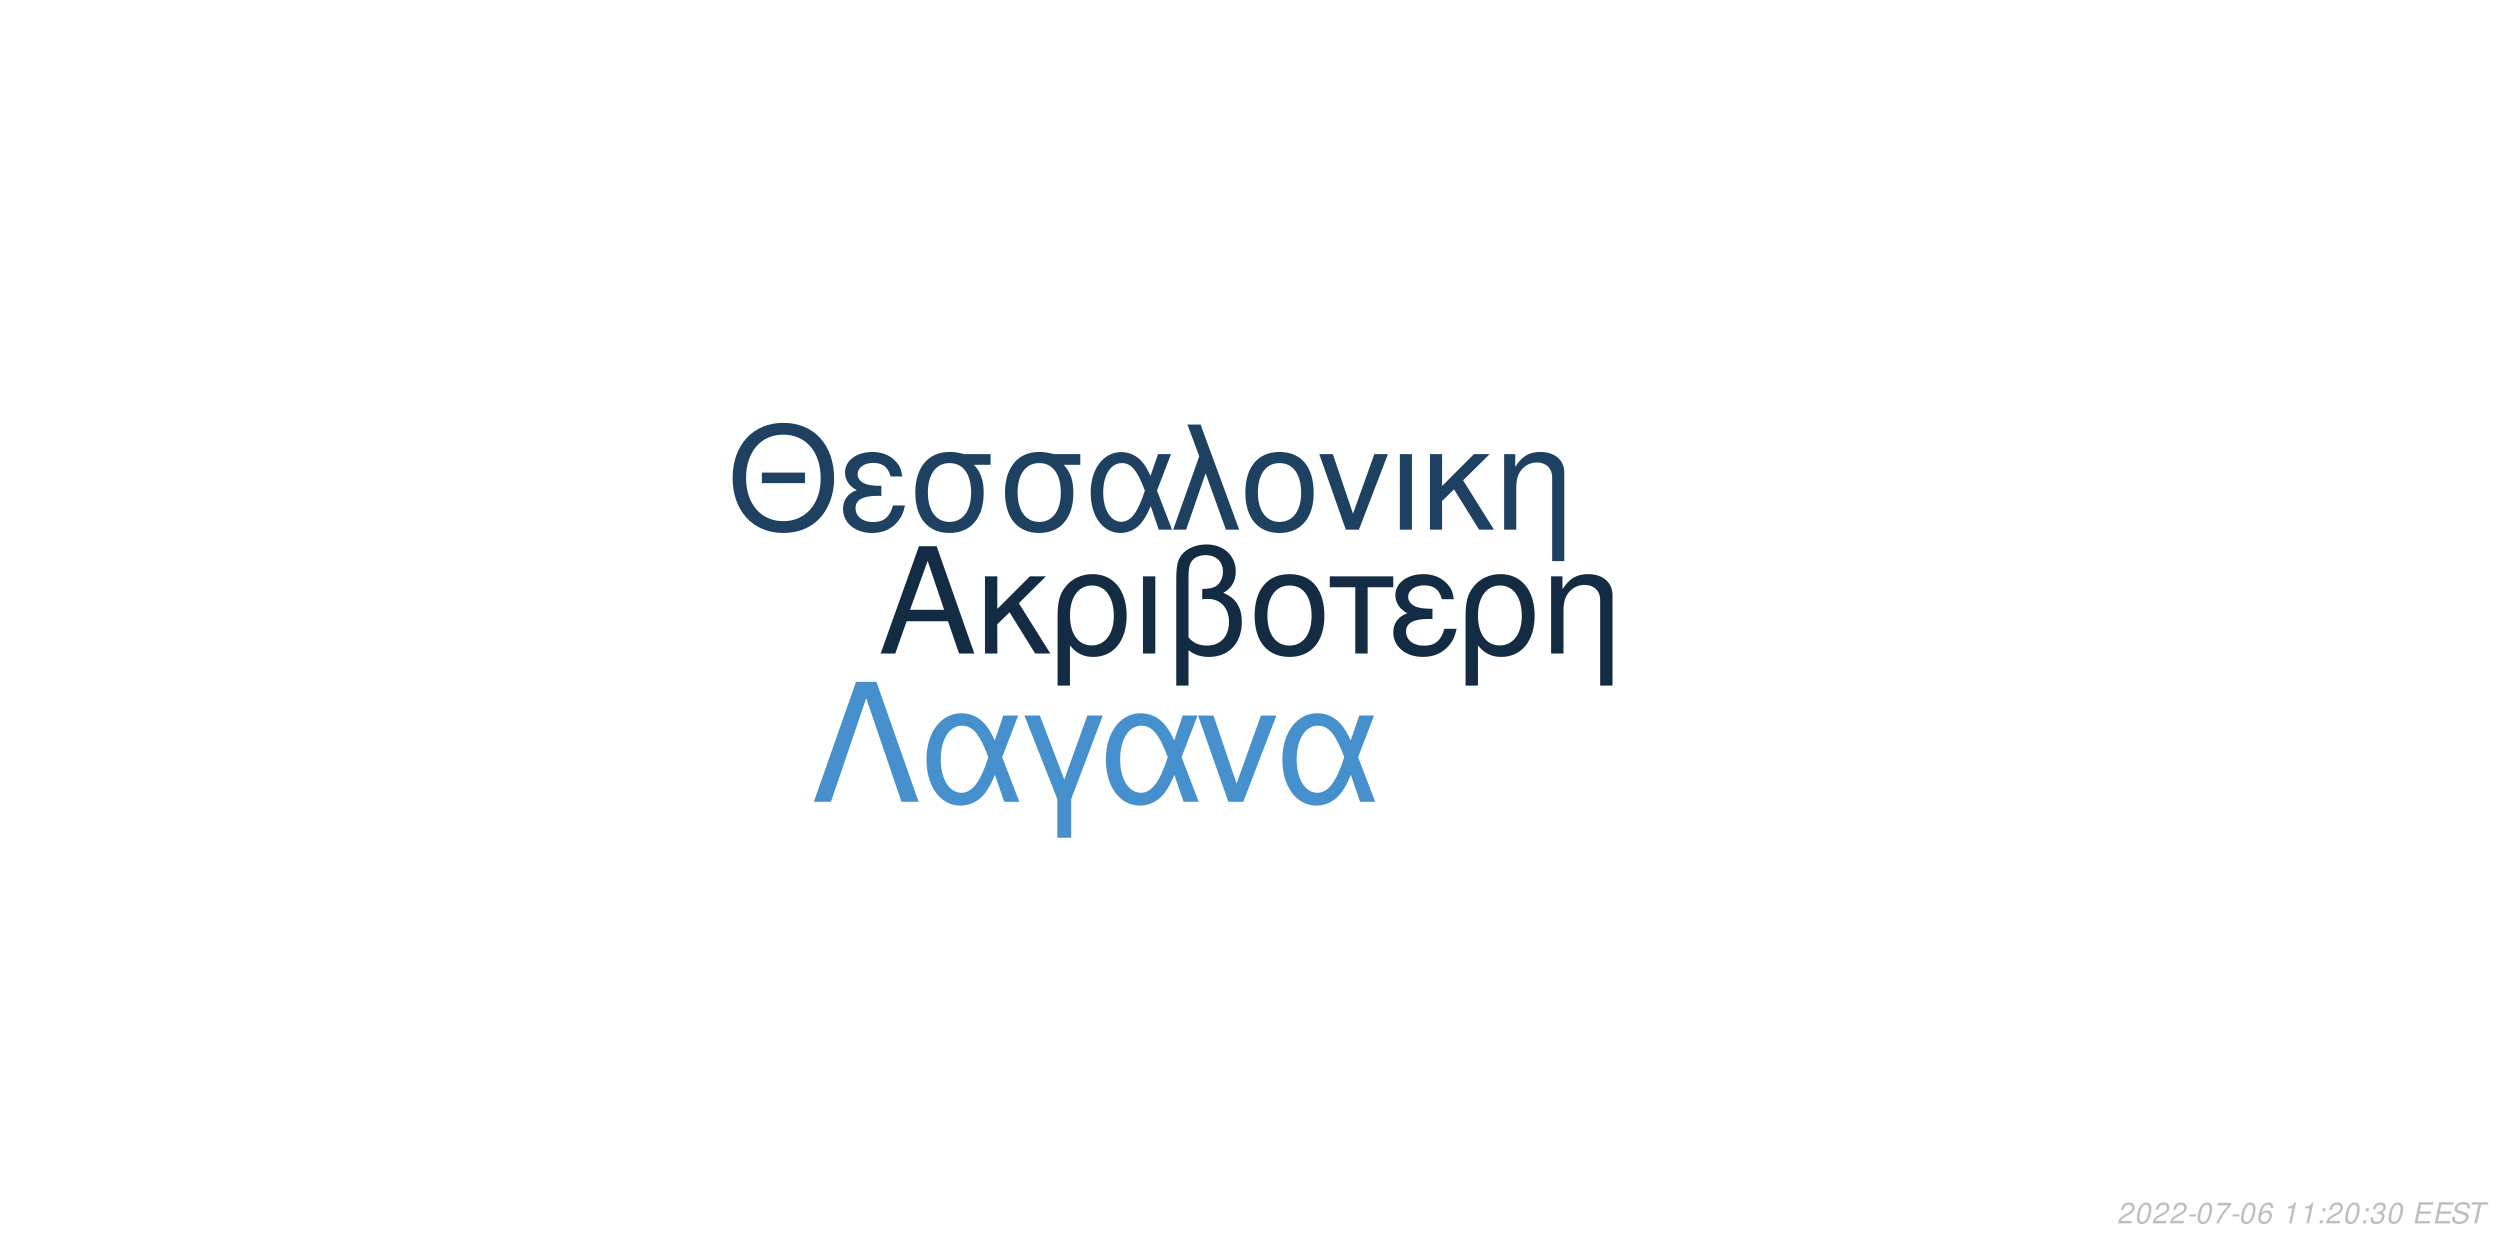
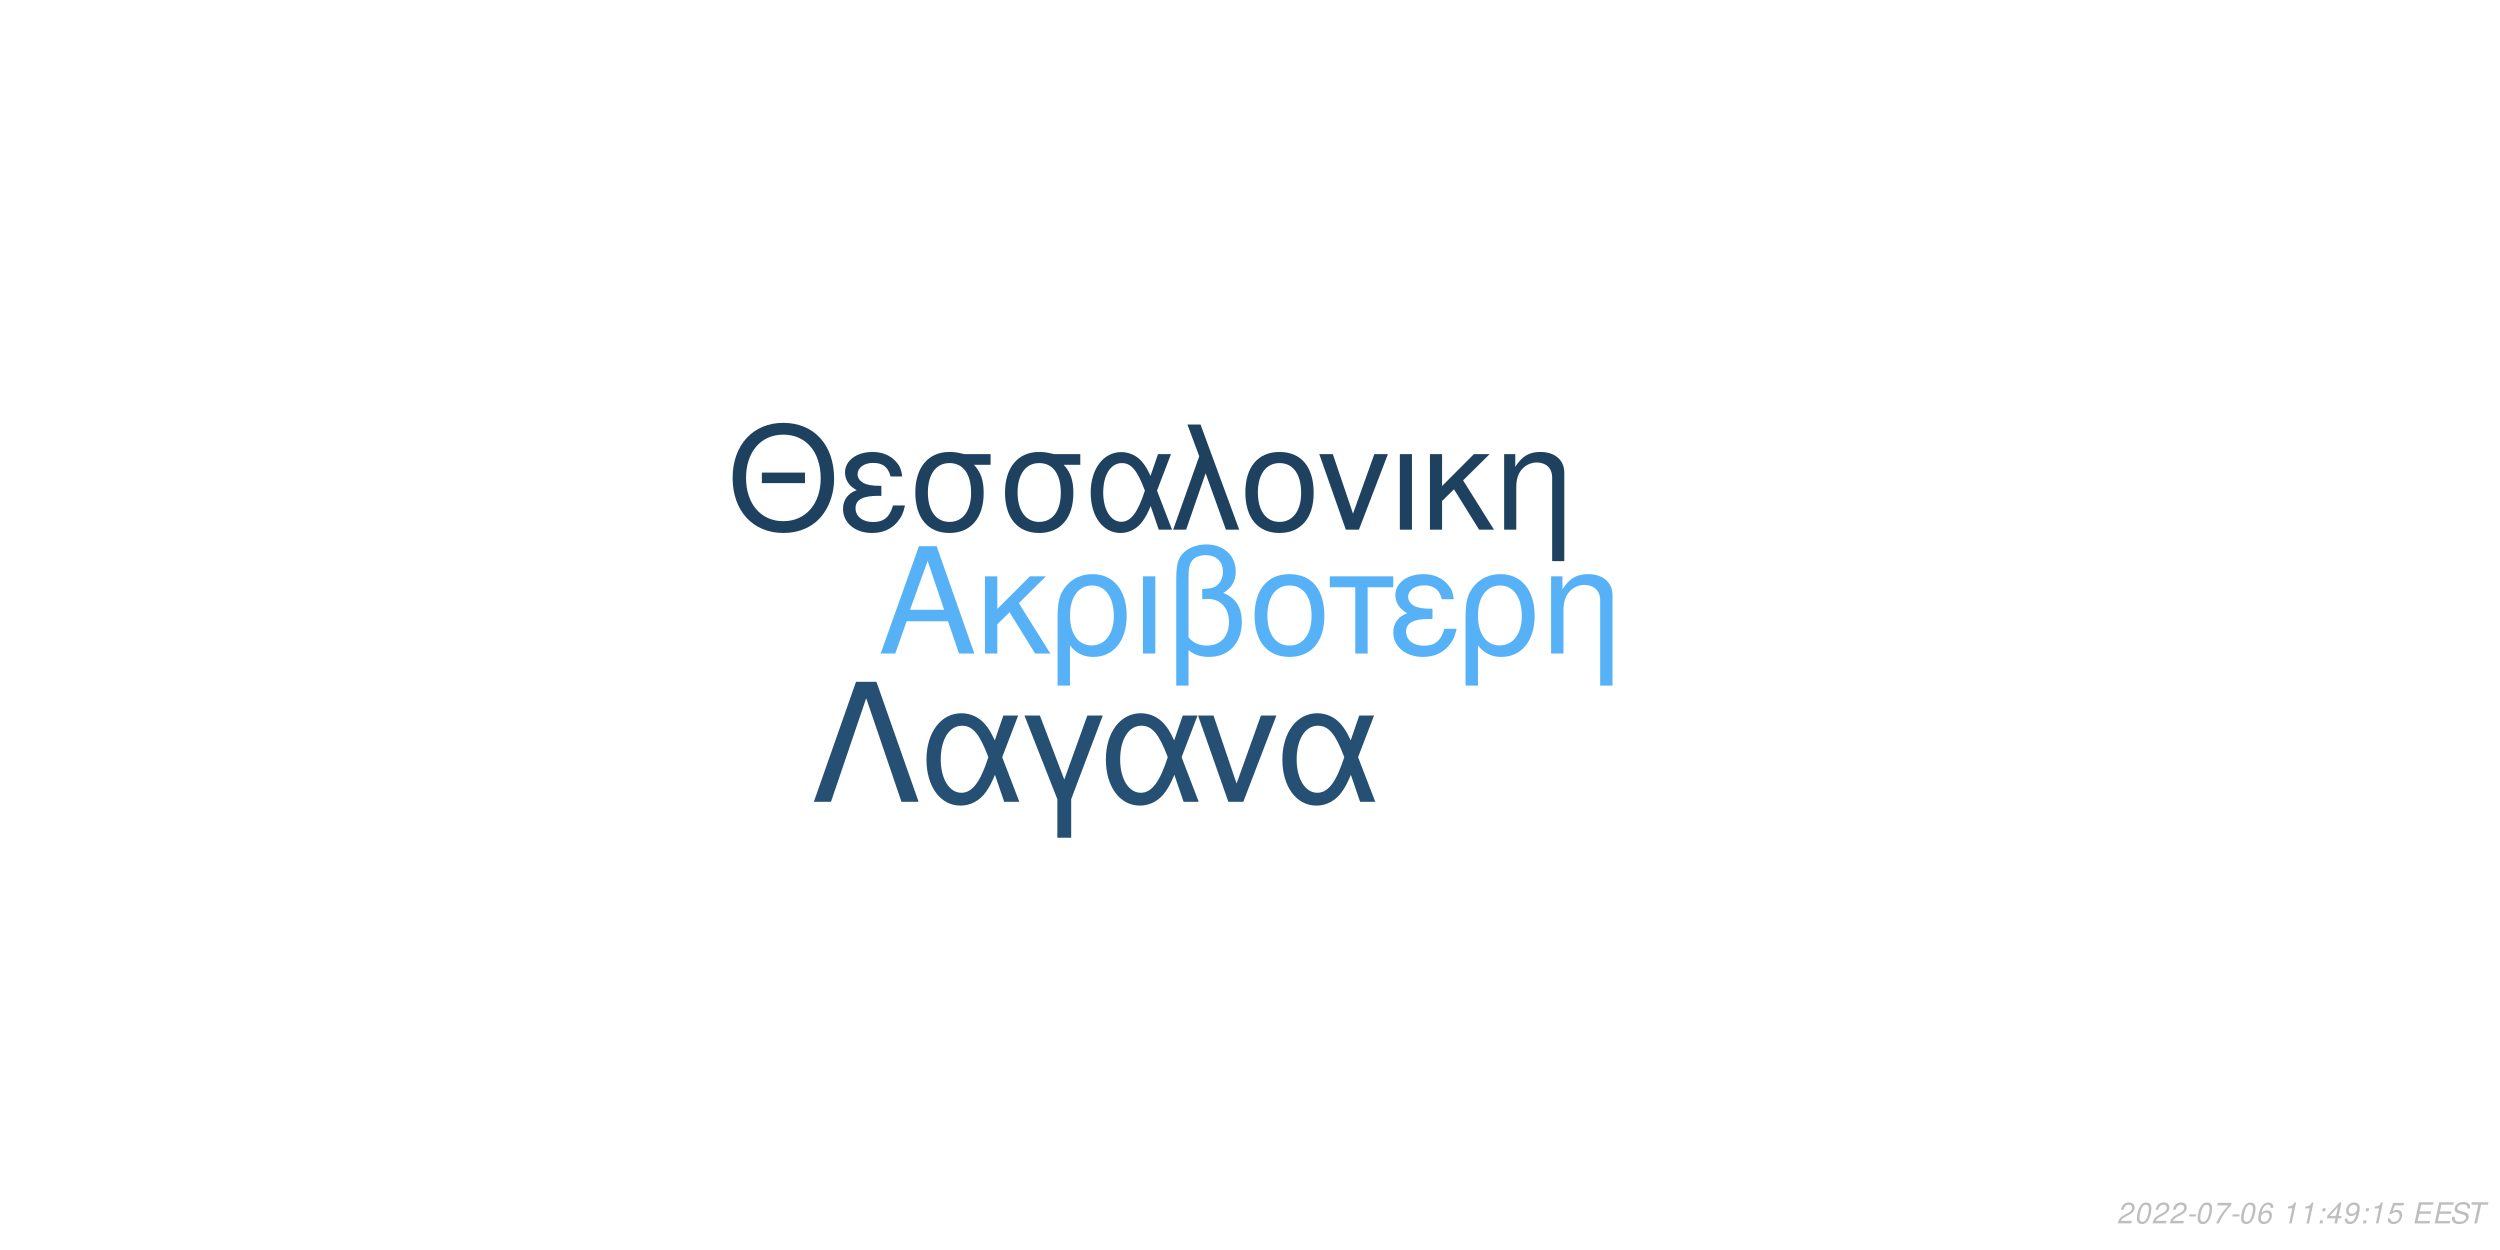
<svg xmlns="http://www.w3.org/2000/svg" xmlns:xlink="http://www.w3.org/1999/xlink" width="864pt" height="432pt" viewBox="0 0 864 432" version="1.1">
  <defs>
    <g>
      <symbol overflow="visible" id="glyph0-0">
        <path style="stroke:none;" d="" />
      </symbol>
      <symbol overflow="visible" id="glyph0-1">
        <path style="stroke:none;" d="M 24.125 -11.141 L 27.938 0 L 33.234 0 L 20.203 -37.094 L 14.094 -37.094 L 0.859 0 L 5.906 0 L 9.828 -11.141 Z M 22.797 -15.109 L 11 -15.109 L 17.094 -32.016 Z M 22.797 -15.109 " />
      </symbol>
      <symbol overflow="visible" id="glyph0-2">
        <path style="stroke:none;" d="M 7.172 -15.422 L 7.172 -26.672 L 2.906 -26.672 L 2.906 0 L 7.172 0 L 7.172 -10.125 L 11.406 -14.25 L 20.25 0 L 25.5 0 L 14.609 -17.406 L 23.969 -26.672 L 18.422 -26.672 Z M 7.172 -15.422 " />
      </symbol>
      <symbol overflow="visible" id="glyph0-3">
        <path style="stroke:none;" d="M 3 11.094 L 7.281 11.094 L 7.281 -2.797 C 9.516 -0.047 11.953 1.172 15.375 1.172 C 22.344 1.172 26.875 -4.422 26.875 -13.031 C 26.875 -21.891 22.297 -27.438 15.062 -27.438 C 11.297 -27.438 7.984 -25.906 5.797 -23.156 C 3.672 -20.516 3 -17.969 3 -12.359 Z M 14.906 -23.516 C 19.547 -23.516 22.438 -19.438 22.438 -12.922 C 22.438 -6.812 19.391 -2.797 14.812 -2.797 C 10.172 -2.797 7.281 -6.766 7.281 -13.125 C 7.281 -19.484 10.234 -23.516 14.906 -23.516 Z M 14.906 -23.516 " />
      </symbol>
      <symbol overflow="visible" id="glyph0-4">
        <path style="stroke:none;" d="M 3.516 0 L 7.781 0 L 7.781 -26.672 L 3.516 -26.672 Z M 3.516 0 " />
      </symbol>
      <symbol overflow="visible" id="glyph0-5">
        <path style="stroke:none;" d="M 4.016 11.094 L 8.25 11.094 L 8.25 -1.172 C 10.172 0.406 12.422 1.172 15.312 1.172 C 22.188 1.172 26.672 -3.609 26.672 -10.891 C 26.672 -15.984 24.578 -19.234 20.25 -20.969 C 23.109 -22.547 24.578 -25.031 24.578 -28.344 C 24.578 -33.844 20.406 -37.703 14.453 -37.703 C 10.938 -37.703 7.734 -36.391 6 -34.25 C 4.484 -32.422 4.016 -30.328 4.016 -25.391 Z M 8.25 -25.656 C 8.25 -29.359 8.5 -30.844 9.469 -32.062 C 10.375 -33.281 12.156 -34 14.094 -34 C 17.812 -34 20.156 -31.812 20.156 -28.297 C 20.156 -25.953 18.984 -23.812 17.297 -23.047 C 16.281 -22.547 15.469 -22.438 12.984 -22.297 L 12.984 -18.781 C 13.734 -18.828 14.344 -18.875 14.969 -18.875 C 19.344 -18.875 22.234 -15.719 22.234 -10.891 C 22.234 -5.906 19.281 -2.75 14.656 -2.75 C 11.953 -2.75 9.922 -3.609 8.25 -5.594 Z M 8.25 -25.656 " />
      </symbol>
      <symbol overflow="visible" id="glyph0-6">
        <path style="stroke:none;" d="M 14.094 -27.438 C 6.562 -27.438 2.094 -22.094 2.094 -13.125 C 2.094 -4.125 6.562 1.172 14.141 1.172 C 21.672 1.172 26.203 -4.172 26.203 -12.922 C 26.203 -22.188 21.828 -27.438 14.094 -27.438 Z M 14.141 -23.516 C 18.938 -23.516 21.781 -19.594 21.781 -12.984 C 21.781 -6.672 18.828 -2.75 14.141 -2.75 C 9.422 -2.75 6.516 -6.672 6.516 -13.125 C 6.516 -19.594 9.422 -23.516 14.141 -23.516 Z M 14.141 -23.516 " />
      </symbol>
      <symbol overflow="visible" id="glyph0-7">
        <path style="stroke:none;" d="M 7.891 0 L 12.156 0 L 12.156 -22.906 L 21.016 -22.906 L 21.016 -26.672 L -0.922 -26.672 L -0.922 -22.906 L 7.891 -22.906 Z M 7.891 0 " />
      </symbol>
      <symbol overflow="visible" id="glyph0-8">
        <path style="stroke:none;" d="M 14.562 -15.469 C 11.344 -15.469 9.562 -15.781 8.297 -16.438 C 6.922 -17.203 6.156 -18.328 6.156 -19.547 C 6.156 -21.891 8.453 -23.562 11.656 -23.562 C 15.062 -23.562 16.953 -22.094 17.812 -18.781 L 21.938 -18.781 C 21.578 -21.266 21.062 -22.5 19.797 -23.922 C 17.812 -26.203 14.906 -27.438 11.453 -27.438 C 5.797 -27.438 1.734 -24.375 1.734 -20.203 C 1.734 -17.609 3.156 -15.375 5.859 -13.938 C 2.797 -12.875 1.016 -10.484 1.016 -7.328 C 1.016 -2.391 5.297 1.172 11.25 1.172 C 14.969 1.172 17.906 -0.109 20.156 -2.641 C 21.578 -4.328 22.297 -5.797 22.906 -8.547 L 18.672 -8.547 C 17.5 -4.422 15.422 -2.703 11.609 -2.703 C 7.938 -2.703 5.438 -4.688 5.438 -7.578 C 5.438 -10.578 7.938 -11.953 13.484 -11.953 C 13.641 -11.953 14.094 -11.953 14.562 -11.906 Z M 14.562 -15.469 " />
      </symbol>
      <symbol overflow="visible" id="glyph0-9">
        <path style="stroke:none;" d="M 3.562 -26.672 L 3.562 0 L 7.844 0 L 7.844 -14.703 C 7.844 -17.906 8.5 -19.891 10.031 -21.531 C 11.406 -22.953 13.188 -23.719 15.062 -23.719 C 18.375 -23.719 20.516 -21.672 20.516 -18.469 L 20.516 11.094 L 24.781 11.094 L 24.781 -20.156 C 24.781 -24.578 21.469 -27.438 16.328 -27.438 C 12.359 -27.438 9.828 -25.906 7.484 -22.188 L 7.484 -26.672 Z M 3.562 -26.672 " />
      </symbol>
      <symbol overflow="visible" id="glyph1-0">
        <path style="stroke:none;" d="" />
      </symbol>
      <symbol overflow="visible" id="glyph1-1">
        <path style="stroke:none;" d="M 26.859 -19.734 L 11.953 -19.734 L 11.953 -16.094 L 26.859 -16.094 Z M 19.328 -36.922 C 8.922 -36.922 1.844 -29.25 1.844 -17.891 C 1.844 -6.484 8.875 1.141 19.391 1.141 C 23.812 1.141 27.703 -0.203 30.641 -2.688 C 34.578 -6.031 36.922 -11.656 36.922 -17.594 C 36.922 -29.297 30 -36.922 19.328 -36.922 Z M 19.328 -32.844 C 27.203 -32.844 32.281 -26.906 32.281 -17.688 C 32.281 -8.922 27.062 -2.938 19.391 -2.938 C 11.609 -2.938 6.484 -8.922 6.484 -17.891 C 6.484 -26.859 11.609 -32.844 19.328 -32.844 Z M 19.328 -32.844 " />
      </symbol>
      <symbol overflow="visible" id="glyph1-2">
        <path style="stroke:none;" d="M 14.25 -15.141 C 11.109 -15.141 9.375 -15.453 8.125 -16.094 C 6.781 -16.844 6.031 -17.938 6.031 -19.141 C 6.031 -21.422 8.266 -23.078 11.406 -23.078 C 14.75 -23.078 16.594 -21.625 17.438 -18.391 L 21.469 -18.391 C 21.125 -20.828 20.625 -22.031 19.391 -23.422 C 17.438 -25.656 14.594 -26.859 11.219 -26.859 C 5.688 -26.859 1.688 -23.875 1.688 -19.781 C 1.688 -17.234 3.094 -15.047 5.734 -13.656 C 2.734 -12.609 1 -10.266 1 -7.172 C 1 -2.344 5.188 1.141 11.016 1.141 C 14.656 1.141 17.547 -0.094 19.734 -2.594 C 21.125 -4.234 21.828 -5.688 22.422 -8.375 L 18.281 -8.375 C 17.141 -4.328 15.094 -2.641 11.359 -2.641 C 7.766 -2.641 5.328 -4.578 5.328 -7.422 C 5.328 -10.359 7.766 -11.703 13.203 -11.703 C 13.359 -11.703 13.797 -11.703 14.25 -11.656 Z M 14.25 -15.141 " />
      </symbol>
      <symbol overflow="visible" id="glyph1-3">
        <path style="stroke:none;" d="M 29 -26.109 L 19.938 -26.109 C 17.594 -26.703 16.438 -26.859 14.703 -26.859 C 7.469 -26.859 2.984 -21.469 2.984 -12.859 C 2.984 -4.031 7.375 1.141 14.797 1.141 C 22.172 1.141 26.609 -4.078 26.609 -12.656 C 26.609 -17.047 25.656 -19.828 23.266 -22.422 L 29 -22.422 Z M 14.797 -23.016 C 19.531 -23.016 22.266 -19.234 22.266 -12.75 C 22.266 -6.531 19.438 -2.688 14.797 -2.688 C 10.172 -2.688 7.328 -6.531 7.328 -12.859 C 7.328 -19.188 10.172 -23.016 14.797 -23.016 Z M 14.797 -23.016 " />
      </symbol>
      <symbol overflow="visible" id="glyph1-4">
        <path style="stroke:none;" d="M 29.344 -26.109 L 24.859 -26.109 L 22.266 -18.578 C 21.125 -21.031 20.484 -22.125 19.328 -23.469 C 17.547 -25.609 14.906 -26.812 12.156 -26.812 C 5.984 -26.812 1.594 -20.984 1.594 -12.812 C 1.594 -4.578 5.828 1.141 11.906 1.141 C 14.953 1.141 17.734 -0.344 19.625 -3.047 C 20.672 -4.531 21.281 -5.688 22.328 -8.172 L 25.109 0 L 29.703 0 L 24.516 -13.5 Z M 20.328 -13.5 C 17.891 -5.922 15.453 -2.734 12.156 -2.734 C 8.516 -2.734 5.922 -6.922 5.922 -12.812 C 5.922 -18.938 8.516 -23.016 12.359 -23.016 C 15.594 -23.016 17.688 -20.531 20.328 -13.5 Z M 20.328 -13.5 " />
      </symbol>
      <symbol overflow="visible" id="glyph1-5">
        <path style="stroke:none;" d="M 1.094 0 L 5.578 0 L 12.312 -19.484 L 19.328 0 L 23.922 0 L 10.562 -36.328 L 6.031 -36.328 L 10.109 -25.359 Z M 1.094 0 " />
      </symbol>
      <symbol overflow="visible" id="glyph1-6">
        <path style="stroke:none;" d="M 13.797 -26.859 C 6.422 -26.859 2.047 -21.625 2.047 -12.859 C 2.047 -4.031 6.422 1.141 13.859 1.141 C 21.234 1.141 25.656 -4.078 25.656 -12.656 C 25.656 -21.719 21.375 -26.859 13.797 -26.859 Z M 13.859 -23.016 C 18.531 -23.016 21.328 -19.188 21.328 -12.703 C 21.328 -6.531 18.438 -2.688 13.859 -2.688 C 9.219 -2.688 6.375 -6.531 6.375 -12.859 C 6.375 -19.188 9.219 -23.016 13.859 -23.016 Z M 13.859 -23.016 " />
      </symbol>
      <symbol overflow="visible" id="glyph1-7">
        <path style="stroke:none;" d="M 14.297 0 L 24.312 -26.109 L 19.625 -26.109 L 12.25 -5.531 L 5.281 -26.109 L 0.594 -26.109 L 9.766 0 Z M 14.297 0 " />
      </symbol>
      <symbol overflow="visible" id="glyph1-8">
        <path style="stroke:none;" d="M 3.438 0 L 7.625 0 L 7.625 -26.109 L 3.438 -26.109 Z M 3.438 0 " />
      </symbol>
      <symbol overflow="visible" id="glyph1-9">
        <path style="stroke:none;" d="M 7.031 -15.094 L 7.031 -26.109 L 2.844 -26.109 L 2.844 0 L 7.031 0 L 7.031 -9.922 L 11.156 -13.953 L 19.828 0 L 24.969 0 L 14.297 -17.047 L 23.469 -26.109 L 18.031 -26.109 Z M 7.031 -15.094 " />
      </symbol>
      <symbol overflow="visible" id="glyph1-10">
        <path style="stroke:none;" d="M 3.484 -26.109 L 3.484 0 L 7.672 0 L 7.672 -14.406 C 7.672 -17.547 8.328 -19.484 9.812 -21.078 C 11.156 -22.469 12.906 -23.219 14.75 -23.219 C 17.984 -23.219 20.078 -21.234 20.078 -18.094 L 20.078 10.859 L 24.266 10.859 L 24.266 -19.734 C 24.266 -24.062 21.031 -26.859 16 -26.859 C 12.109 -26.859 9.609 -25.359 7.328 -21.719 L 7.328 -26.109 Z M 3.484 -26.109 " />
      </symbol>
      <symbol overflow="visible" id="glyph2-0">
        <path style="stroke:none;" d="" />
      </symbol>
      <symbol overflow="visible" id="glyph2-1">
        <path style="stroke:none;" d="M 22.531 -41.484 L 15.484 -41.484 L 0.906 0 L 6.828 0 L 19 -35.797 L 31.188 0 L 37.109 0 Z M 22.531 -41.484 " />
      </symbol>
      <symbol overflow="visible" id="glyph2-2">
        <path style="stroke:none;" d="M 33.516 -29.812 L 28.391 -29.812 L 25.438 -21.219 C 24.125 -24.016 23.391 -25.266 22.078 -26.797 C 20.031 -29.25 17.016 -30.609 13.891 -30.609 C 6.828 -30.609 1.828 -23.953 1.828 -14.625 C 1.828 -5.234 6.656 1.312 13.594 1.312 C 17.078 1.312 20.266 -0.391 22.422 -3.469 C 23.609 -5.172 24.297 -6.484 25.5 -9.328 L 28.688 0 L 33.922 0 L 28 -15.422 Z M 23.219 -15.422 C 20.422 -6.766 17.641 -3.125 13.891 -3.125 C 9.734 -3.125 6.766 -7.906 6.766 -14.625 C 6.766 -21.625 9.734 -26.297 14.109 -26.297 C 17.812 -26.297 20.203 -23.453 23.219 -15.422 Z M 23.219 -15.422 " />
      </symbol>
      <symbol overflow="visible" id="glyph2-3">
        <path style="stroke:none;" d="M 12.062 12.406 L 16.844 12.406 L 16.844 -0.906 L 27.766 -29.812 L 22.422 -29.812 L 14.453 -7.688 L 6.031 -29.812 L 0.688 -29.812 L 12.062 -0.906 Z M 12.062 12.406 " />
      </symbol>
      <symbol overflow="visible" id="glyph2-4">
        <path style="stroke:none;" d="M 16.328 0 L 27.766 -29.812 L 22.422 -29.812 L 14 -6.312 L 6.031 -29.812 L 0.688 -29.812 L 11.156 0 Z M 16.328 0 " />
      </symbol>
      <symbol overflow="visible" id="glyph3-0">
        <path style="stroke:none;" d="" />
      </symbol>
      <symbol overflow="visible" id="glyph3-1">
        <path style="stroke:none;" d="M 5.234 -0.875 L 1.469 -0.875 C 1.641 -1.375 2.203 -1.891 3.109 -2.344 L 4.234 -2.938 C 5.562 -3.625 6.219 -4.469 6.219 -5.484 C 6.219 -5.938 6.062 -6.359 5.797 -6.656 C 5.469 -7.047 4.984 -7.234 4.312 -7.234 C 2.766 -7.234 1.891 -6.453 1.484 -4.734 L 2.375 -4.734 C 2.484 -5.188 2.609 -5.484 2.797 -5.75 C 3.094 -6.203 3.609 -6.453 4.188 -6.453 C 4.891 -6.453 5.344 -6.031 5.344 -5.375 C 5.344 -4.703 4.859 -4.094 4.016 -3.656 L 2.984 -3.125 C 1.234 -2.188 0.797 -1.656 0.344 -0.016 L 5.047 -0.016 Z M 5.234 -0.875 " />
      </symbol>
      <symbol overflow="visible" id="glyph3-2">
        <path style="stroke:none;" d="M 4.203 -7.234 C 3.375 -7.234 2.688 -6.812 2.125 -5.984 C 1.484 -5.047 0.984 -3.188 0.984 -1.734 C 0.984 -1.109 1.172 -0.562 1.484 -0.266 C 1.797 0.047 2.281 0.234 2.766 0.234 C 3.625 0.234 4.281 -0.156 4.859 -1.016 C 5.516 -1.953 6 -3.797 6 -5.266 C 6 -6.5 5.328 -7.234 4.203 -7.234 Z M 4.094 -6.453 C 4.734 -6.453 5.125 -5.984 5.125 -5.156 C 5.125 -4.203 4.781 -2.625 4.406 -1.812 C 3.984 -0.938 3.516 -0.547 2.875 -0.547 C 2.25 -0.547 1.875 -1.031 1.875 -1.828 C 1.875 -2.797 2.203 -4.344 2.594 -5.203 C 2.984 -6.047 3.453 -6.453 4.094 -6.453 Z M 4.094 -6.453 " />
      </symbol>
      <symbol overflow="visible" id="glyph3-3">
        <path style="stroke:none;" d="M 3.516 -3.125 L 1.125 -3.125 L 0.969 -2.406 L 3.359 -2.406 Z M 3.516 -3.125 " />
      </symbol>
      <symbol overflow="visible" id="glyph3-4">
        <path style="stroke:none;" d="M 6.703 -7.094 L 1.953 -7.094 L 1.766 -6.219 L 5.594 -6.219 C 3.344 -3.688 2.266 -2.109 1.375 0 L 2.344 0 C 3.031 -1.906 4.828 -4.594 6.547 -6.281 Z M 6.703 -7.094 " />
      </symbol>
      <symbol overflow="visible" id="glyph3-5">
        <path style="stroke:none;" d="M 6.125 -5.344 L 6.141 -5.625 C 6.141 -6.609 5.453 -7.234 4.391 -7.234 C 3.438 -7.234 2.641 -6.719 2.016 -5.703 C 1.422 -4.781 0.938 -2.953 0.938 -1.688 C 0.938 -0.516 1.688 0.234 2.859 0.234 C 3.703 0.234 4.438 -0.156 5 -0.875 C 5.406 -1.422 5.672 -2.156 5.672 -2.766 C 5.672 -3.812 4.969 -4.5 3.906 -4.5 C 3.234 -4.5 2.672 -4.234 2.094 -3.625 C 2.406 -5.375 3.234 -6.453 4.25 -6.453 C 4.703 -6.453 5.062 -6.234 5.172 -5.844 C 5.203 -5.719 5.234 -5.578 5.25 -5.344 Z M 3.656 -3.734 C 4.344 -3.734 4.797 -3.281 4.797 -2.625 C 4.797 -1.469 3.984 -0.547 2.984 -0.547 C 2.297 -0.547 1.812 -1.047 1.812 -1.766 C 1.812 -2.859 2.625 -3.734 3.656 -3.734 Z M 3.656 -3.734 " />
      </symbol>
      <symbol overflow="visible" id="glyph3-6">
        <path style="stroke:none;" d="" />
      </symbol>
      <symbol overflow="visible" id="glyph3-7">
        <path style="stroke:none;" d="M 3.703 -5.188 L 2.594 0 L 3.469 0 L 5.016 -7.234 L 4.438 -7.234 C 3.906 -6.156 3.688 -6.016 2.234 -5.812 L 2.109 -5.188 Z M 3.703 -5.188 " />
      </symbol>
      <symbol overflow="visible" id="glyph3-8">
        <path style="stroke:none;" d="M 2.359 -1.031 L 1.312 -1.031 L 1.094 0 L 2.141 0 Z M 3.266 -5.234 L 2.219 -5.234 L 2 -4.203 L 3.047 -4.203 Z M 3.266 -5.234 " />
      </symbol>
      <symbol overflow="visible" id="glyph3-9">
-         <path style="stroke:none;" d="M 2.922 -3.312 C 3.125 -3.344 3.234 -3.344 3.375 -3.344 C 4.203 -3.344 4.688 -3 4.688 -2.406 C 4.688 -1.312 3.906 -0.547 2.781 -0.547 C 2.047 -0.547 1.594 -0.938 1.594 -1.562 C 1.594 -1.719 1.609 -1.844 1.656 -2.094 L 0.766 -2.094 C 0.734 -1.797 0.719 -1.641 0.719 -1.469 C 0.719 -0.375 1.406 0.234 2.641 0.234 C 3.547 0.234 4.297 -0.078 4.812 -0.656 C 5.266 -1.156 5.562 -1.875 5.562 -2.547 C 5.562 -3.125 5.344 -3.453 4.797 -3.734 C 5.641 -4.234 6.016 -4.844 6.016 -5.734 C 6.016 -6.656 5.312 -7.234 4.203 -7.234 C 3.375 -7.234 2.672 -6.938 2.188 -6.375 C 1.891 -6.031 1.703 -5.641 1.516 -4.906 L 2.391 -4.906 C 2.5 -5.359 2.594 -5.594 2.734 -5.812 C 3.047 -6.234 3.516 -6.453 4.078 -6.453 C 4.734 -6.453 5.141 -6.125 5.141 -5.578 C 5.141 -5.188 5.016 -4.797 4.797 -4.547 C 4.516 -4.234 4 -4.062 3.266 -4.062 L 3.078 -4.062 Z M 2.922 -3.312 " />
+         <path style="stroke:none;" d="M 3.625 -1.75 L 3.266 0 L 4.141 0 L 4.516 -1.75 L 5.562 -1.75 L 5.734 -2.531 L 4.688 -2.531 L 5.688 -7.234 L 5.016 -7.234 L 0.844 -2.672 L 0.641 -1.75 Z M 3.797 -2.531 L 1.594 -2.531 L 4.469 -5.703 Z M 3.797 -2.531 " />
      </symbol>
      <symbol overflow="visible" id="glyph3-10">
+         <path style="stroke:none;" d="M 0.844 -1.656 C 0.844 -1.547 0.844 -1.438 0.844 -1.375 C 0.844 -0.406 1.531 0.234 2.578 0.234 C 3.203 0.234 3.766 0.016 4.297 -0.438 C 4.938 -1 5.312 -1.656 5.594 -2.719 C 5.844 -3.672 6.016 -4.766 6.016 -5.375 C 6.016 -5.844 5.844 -6.328 5.547 -6.656 C 5.203 -7.031 4.703 -7.234 4.062 -7.234 C 2.516 -7.234 1.297 -5.938 1.297 -4.266 C 1.297 -3.203 1.984 -2.547 3.047 -2.547 C 3.484 -2.547 3.953 -2.672 4.281 -2.891 C 4.406 -2.984 4.547 -3.078 4.828 -3.344 C 4.438 -1.484 3.703 -0.547 2.703 -0.547 C 2.109 -0.547 1.719 -0.938 1.719 -1.547 L 1.719 -1.656 Z M 3.953 -6.453 C 4.625 -6.453 5.141 -5.953 5.141 -5.281 C 5.141 -4.188 4.312 -3.312 3.297 -3.312 C 2.594 -3.312 2.172 -3.734 2.172 -4.453 C 2.172 -5.562 2.984 -6.453 3.953 -6.453 Z M 3.953 -6.453 " />
+       </symbol>
+       <symbol overflow="visible" id="glyph3-11">
+         <path style="stroke:none;" d="M 6.297 -7.094 L 2.594 -7.094 L 1.234 -3.234 L 2.047 -3.234 C 2.656 -3.766 2.938 -3.906 3.531 -3.906 C 4.328 -3.906 4.797 -3.453 4.797 -2.688 C 4.797 -1.438 3.969 -0.547 2.828 -0.547 C 2.031 -0.547 1.609 -0.938 1.578 -1.734 L 0.703 -1.734 L 0.703 -1.516 C 0.703 -0.938 0.844 -0.547 1.188 -0.266 C 1.562 0.062 2.078 0.234 2.703 0.234 C 3.656 0.234 4.391 -0.156 4.984 -0.922 C 5.422 -1.5 5.672 -2.234 5.672 -2.953 C 5.672 -4 4.938 -4.672 3.812 -4.672 C 3.328 -4.672 2.906 -4.547 2.406 -4.234 L 3.109 -6.219 L 6.109 -6.219 Z M 6.297 -7.094 " />
+       </symbol>
+       <symbol overflow="visible" id="glyph3-12">
        <path style="stroke:none;" d="M 2.547 -3.312 L 6.5 -3.312 L 6.688 -4.141 L 2.719 -4.141 L 3.219 -6.469 L 7.344 -6.469 L 7.516 -7.297 L 2.453 -7.297 L 0.906 0 L 6.125 0 L 6.297 -0.812 L 2.016 -0.812 Z M 2.547 -3.312 " />
      </symbol>
-       <symbol overflow="visible" id="glyph3-11">
+       <symbol overflow="visible" id="glyph3-13">
        <path style="stroke:none;" d="M 7.062 -5.156 C 7.125 -5.438 7.141 -5.562 7.141 -5.703 C 7.141 -6.156 6.938 -6.594 6.594 -6.891 C 6.188 -7.25 5.656 -7.406 4.875 -7.406 C 3.844 -7.406 3.047 -7.125 2.5 -6.562 C 2.094 -6.141 1.781 -5.438 1.781 -4.922 C 1.781 -4.297 2.219 -3.766 2.891 -3.562 L 4.594 -3.094 C 5.406 -2.859 5.734 -2.578 5.734 -2.094 C 5.734 -1.781 5.547 -1.406 5.266 -1.141 C 4.844 -0.766 4.266 -0.578 3.453 -0.578 C 2.328 -0.578 1.812 -0.984 1.812 -1.906 C 1.812 -2.047 1.812 -2.125 1.844 -2.312 L 0.984 -2.312 C 0.906 -2.062 0.891 -1.906 0.891 -1.688 C 0.891 -0.484 1.797 0.234 3.297 0.234 C 4.359 0.234 5.234 -0.062 5.812 -0.609 C 6.344 -1.078 6.688 -1.797 6.688 -2.375 C 6.688 -2.641 6.609 -2.906 6.453 -3.156 C 6.234 -3.5 5.938 -3.703 5.469 -3.828 L 3.75 -4.312 C 2.984 -4.547 2.734 -4.734 2.734 -5.188 C 2.734 -5.547 2.875 -5.844 3.188 -6.109 C 3.547 -6.438 4.031 -6.594 4.703 -6.594 C 5.266 -6.594 5.688 -6.484 5.906 -6.297 C 6.094 -6.125 6.219 -5.797 6.219 -5.516 C 6.219 -5.422 6.203 -5.344 6.188 -5.156 Z M 7.062 -5.156 " />
      </symbol>
-       <symbol overflow="visible" id="glyph3-12">
+       <symbol overflow="visible" id="glyph3-14">
        <path style="stroke:none;" d="M 4.938 -6.469 L 7.312 -6.469 L 7.484 -7.297 L 1.75 -7.297 L 1.578 -6.469 L 3.984 -6.469 L 2.609 0 L 3.547 0 Z M 4.938 -6.469 " />
      </symbol>
    </g>
  </defs>
  <g id="surface1">
    <rect x="0" y="0" width="864" height="432" style="fill:rgb(100%,100%,100%);fill-opacity:1;stroke:none;" />
-     <g style="fill:rgb(7.451%,17.255%,26.667%);fill-opacity:1;">
+     <g style="fill:rgb(33.725%,69.412%,96.863%);fill-opacity:1;">
      <use xlink:href="#glyph0-1" x="303.5" y="225.861" />
      <use xlink:href="#glyph0-2" x="337.5" y="225.861" />
      <use xlink:href="#glyph0-3" x="362.5" y="225.861" />
      <use xlink:href="#glyph0-4" x="391.5" y="225.861" />
      <use xlink:href="#glyph0-5" x="402.5" y="225.861" />
      <use xlink:href="#glyph0-6" x="431.5" y="225.861" />
      <use xlink:href="#glyph0-7" x="460.5" y="225.861" />
      <use xlink:href="#glyph0-8" x="480.5" y="225.861" />
      <use xlink:href="#glyph0-3" x="503.5" y="225.861" />
      <use xlink:href="#glyph0-9" x="532.5" y="225.861" />
    </g>
-     <g style="fill:rgb(11.765%,25.49%,38.039%);fill-opacity:1;">
+     <g style="fill:rgb(11.765%,25.49%,37.647%);fill-opacity:1;">
      <use xlink:href="#glyph1-1" x="251.348" y="183.058" />
      <use xlink:href="#glyph1-2" x="290.348" y="183.058" />
      <use xlink:href="#glyph1-3" x="313.348" y="183.058" />
      <use xlink:href="#glyph1-3" x="344.348" y="183.058" />
      <use xlink:href="#glyph1-4" x="375.348" y="183.058" />
      <use xlink:href="#glyph1-5" x="404.348" y="183.058" />
      <use xlink:href="#glyph1-6" x="428.348" y="183.058" />
      <use xlink:href="#glyph1-7" x="455.348" y="183.058" />
      <use xlink:href="#glyph1-8" x="480.348" y="183.058" />
      <use xlink:href="#glyph1-9" x="491.348" y="183.058" />
      <use xlink:href="#glyph1-10" x="516.348" y="183.058" />
    </g>
-     <g style="fill:rgb(27.451%,56.863%,80.392%);fill-opacity:1;">
+     <g style="fill:rgb(14.51%,30.98%,45.098%);fill-opacity:1;">
      <use xlink:href="#glyph2-1" x="280.359" y="277.105" />
      <use xlink:href="#glyph2-2" x="318.359" y="277.105" />
      <use xlink:href="#glyph2-3" x="353.359" y="277.105" />
      <use xlink:href="#glyph2-2" x="380.359" y="277.105" />
      <use xlink:href="#glyph2-4" x="413.359" y="277.105" />
      <use xlink:href="#glyph2-2" x="441.359" y="277.105" />
    </g>
    <g style="fill:rgb(74.51%,74.51%,74.51%);fill-opacity:1;">
      <use xlink:href="#glyph3-1" x="731.52" y="422.81" />
      <use xlink:href="#glyph3-2" x="737.52" y="422.81" />
      <use xlink:href="#glyph3-1" x="743.52" y="422.81" />
      <use xlink:href="#glyph3-1" x="749.52" y="422.81" />
      <use xlink:href="#glyph3-3" x="755.52" y="422.81" />
      <use xlink:href="#glyph3-2" x="758.52" y="422.81" />
      <use xlink:href="#glyph3-4" x="764.52" y="422.81" />
      <use xlink:href="#glyph3-3" x="770.52" y="422.81" />
      <use xlink:href="#glyph3-2" x="773.52" y="422.81" />
      <use xlink:href="#glyph3-5" x="779.52" y="422.81" />
      <use xlink:href="#glyph3-6" x="785.52" y="422.81" />
      <use xlink:href="#glyph3-7" x="788.52" y="422.81" />
      <use xlink:href="#glyph3-7" x="794.52" y="422.81" />
      <use xlink:href="#glyph3-8" x="800.52" y="422.81" />
-       <use xlink:href="#glyph3-1" x="803.52" y="422.81" />
-       <use xlink:href="#glyph3-2" x="809.52" y="422.81" />
+       <use xlink:href="#glyph3-9" x="803.52" y="422.81" />
+       <use xlink:href="#glyph3-10" x="809.52" y="422.81" />
      <use xlink:href="#glyph3-8" x="815.52" y="422.81" />
-       <use xlink:href="#glyph3-9" x="818.52" y="422.81" />
-       <use xlink:href="#glyph3-2" x="824.52" y="422.81" />
+       <use xlink:href="#glyph3-7" x="818.52" y="422.81" />
+       <use xlink:href="#glyph3-11" x="824.52" y="422.81" />
      <use xlink:href="#glyph3-6" x="830.52" y="422.81" />
-       <use xlink:href="#glyph3-10" x="833.52" y="422.81" />
-       <use xlink:href="#glyph3-10" x="840.52" y="422.81" />
-       <use xlink:href="#glyph3-11" x="846.52" y="422.81" />
-       <use xlink:href="#glyph3-12" x="852.52" y="422.81" />
+       <use xlink:href="#glyph3-12" x="833.52" y="422.81" />
+       <use xlink:href="#glyph3-12" x="840.52" y="422.81" />
+       <use xlink:href="#glyph3-13" x="846.52" y="422.81" />
+       <use xlink:href="#glyph3-14" x="852.52" y="422.81" />
    </g>
  </g>
</svg>
